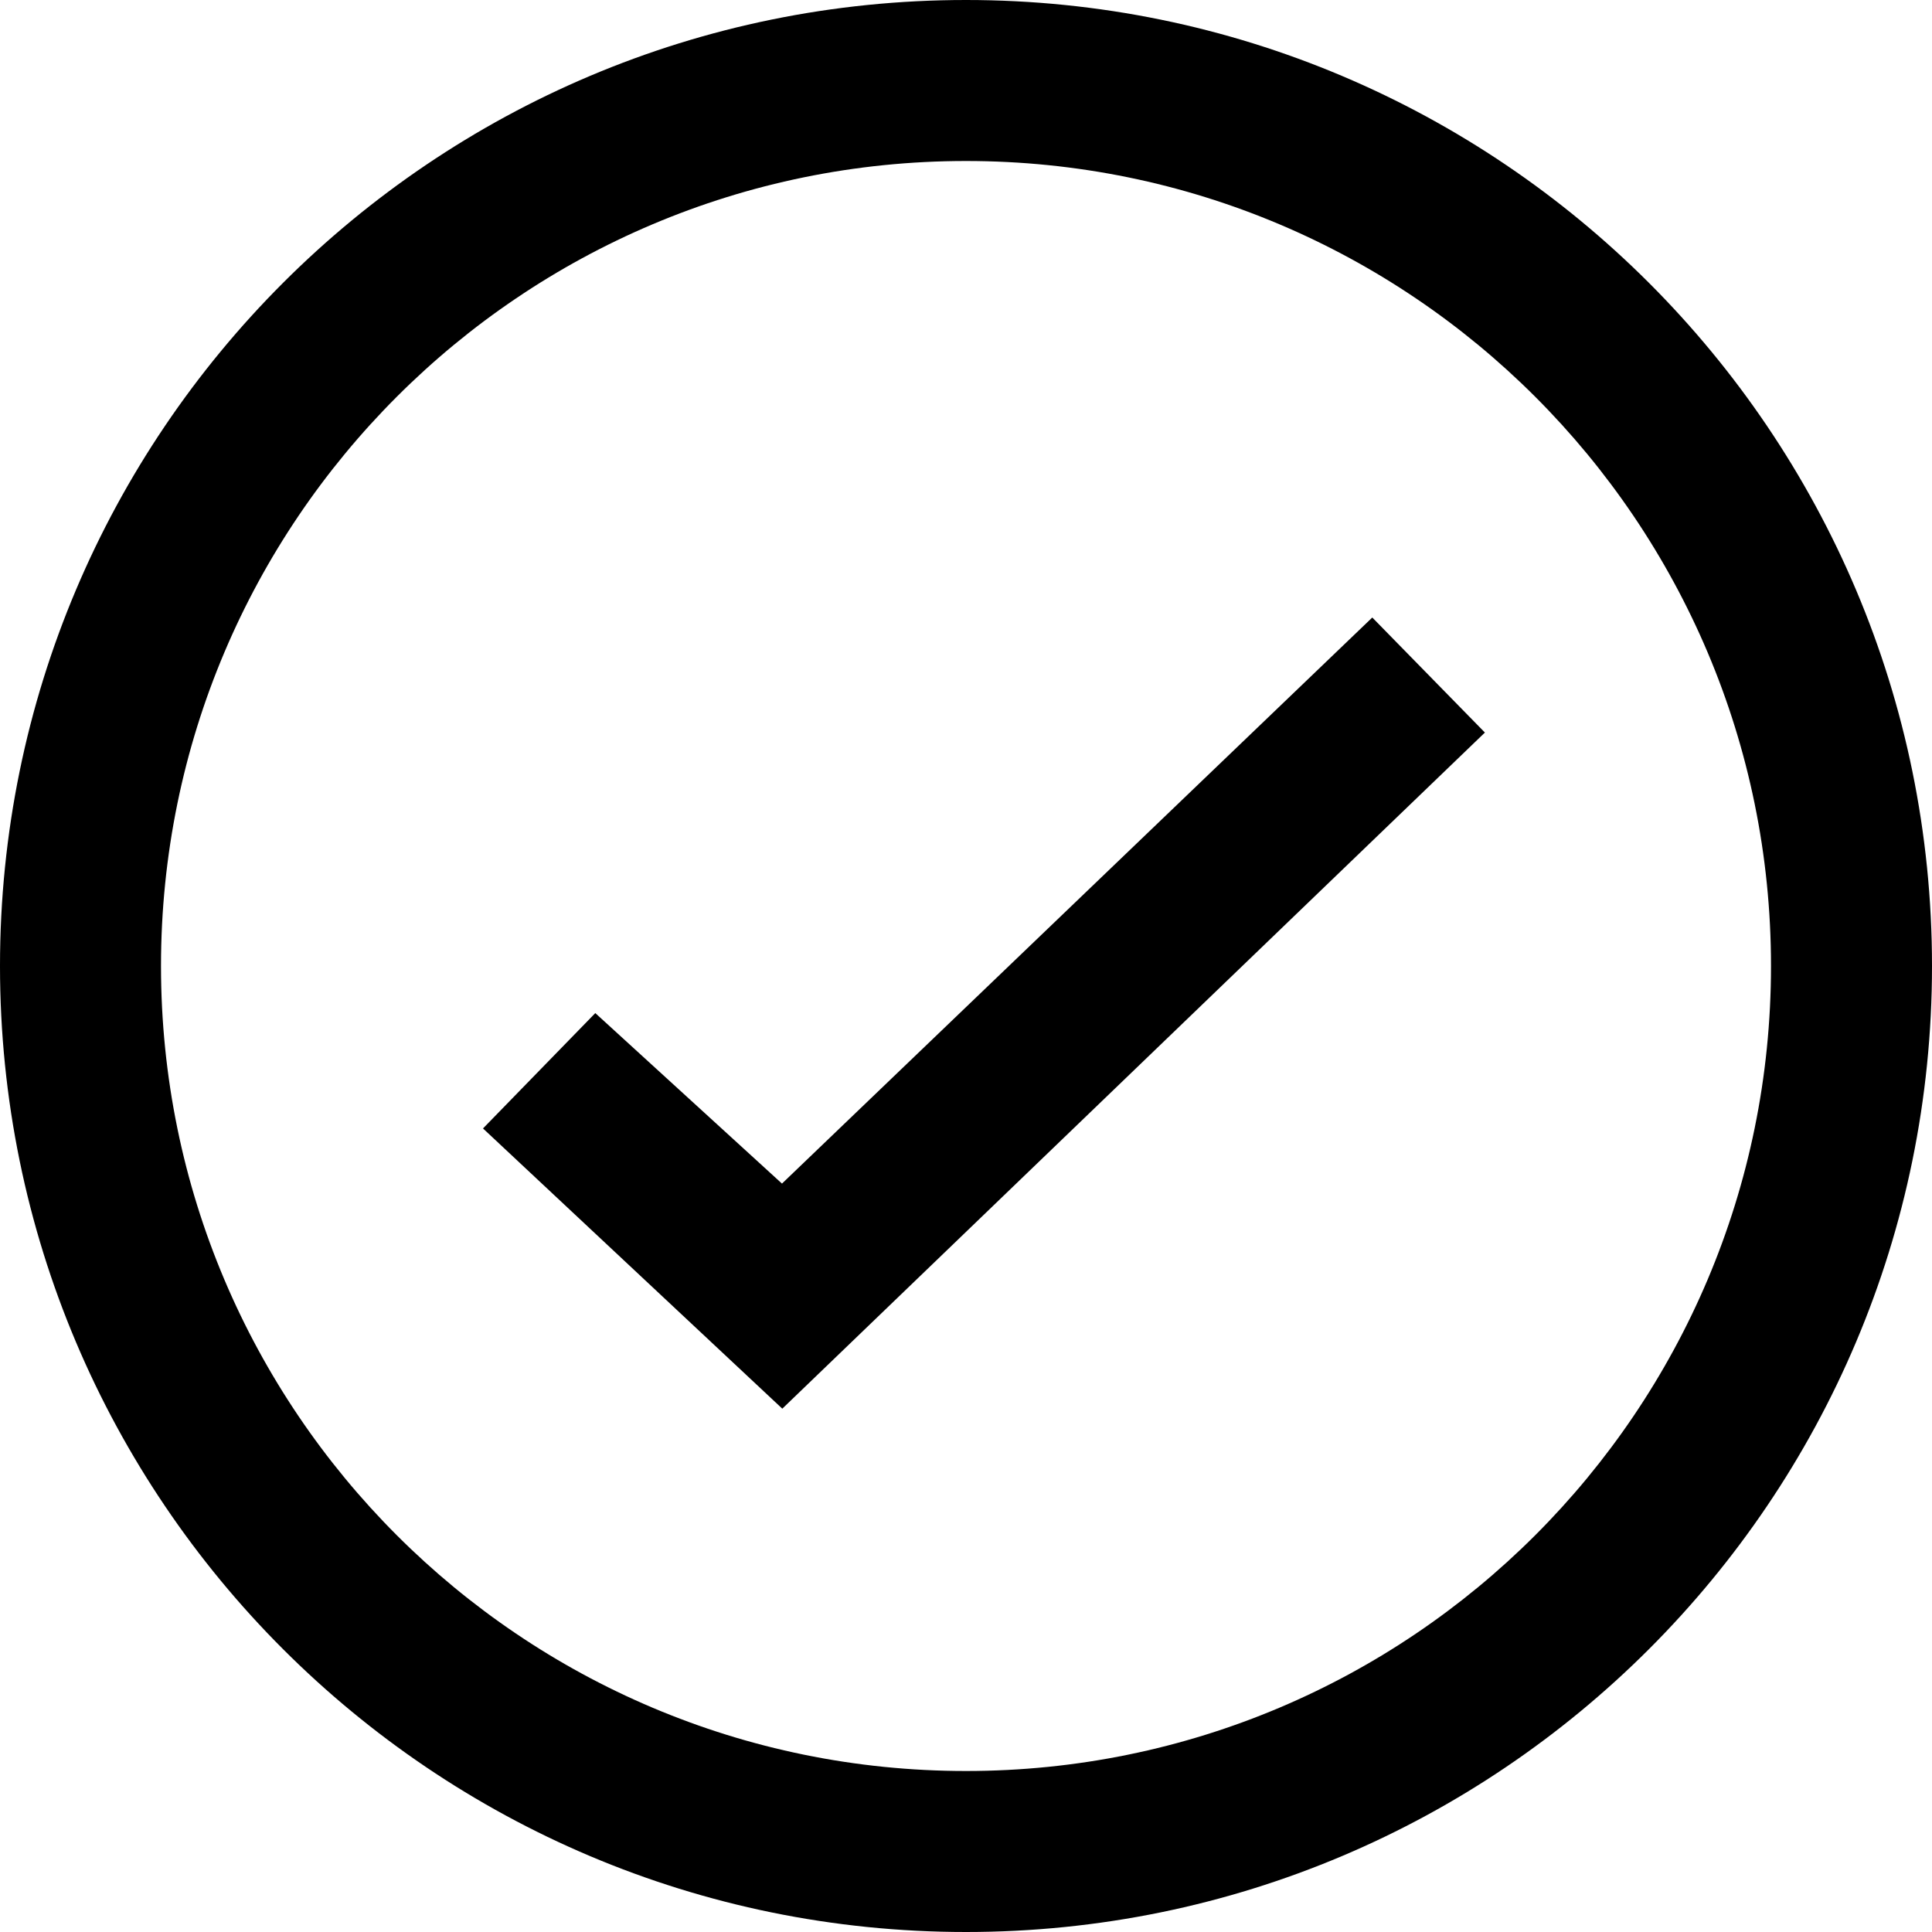
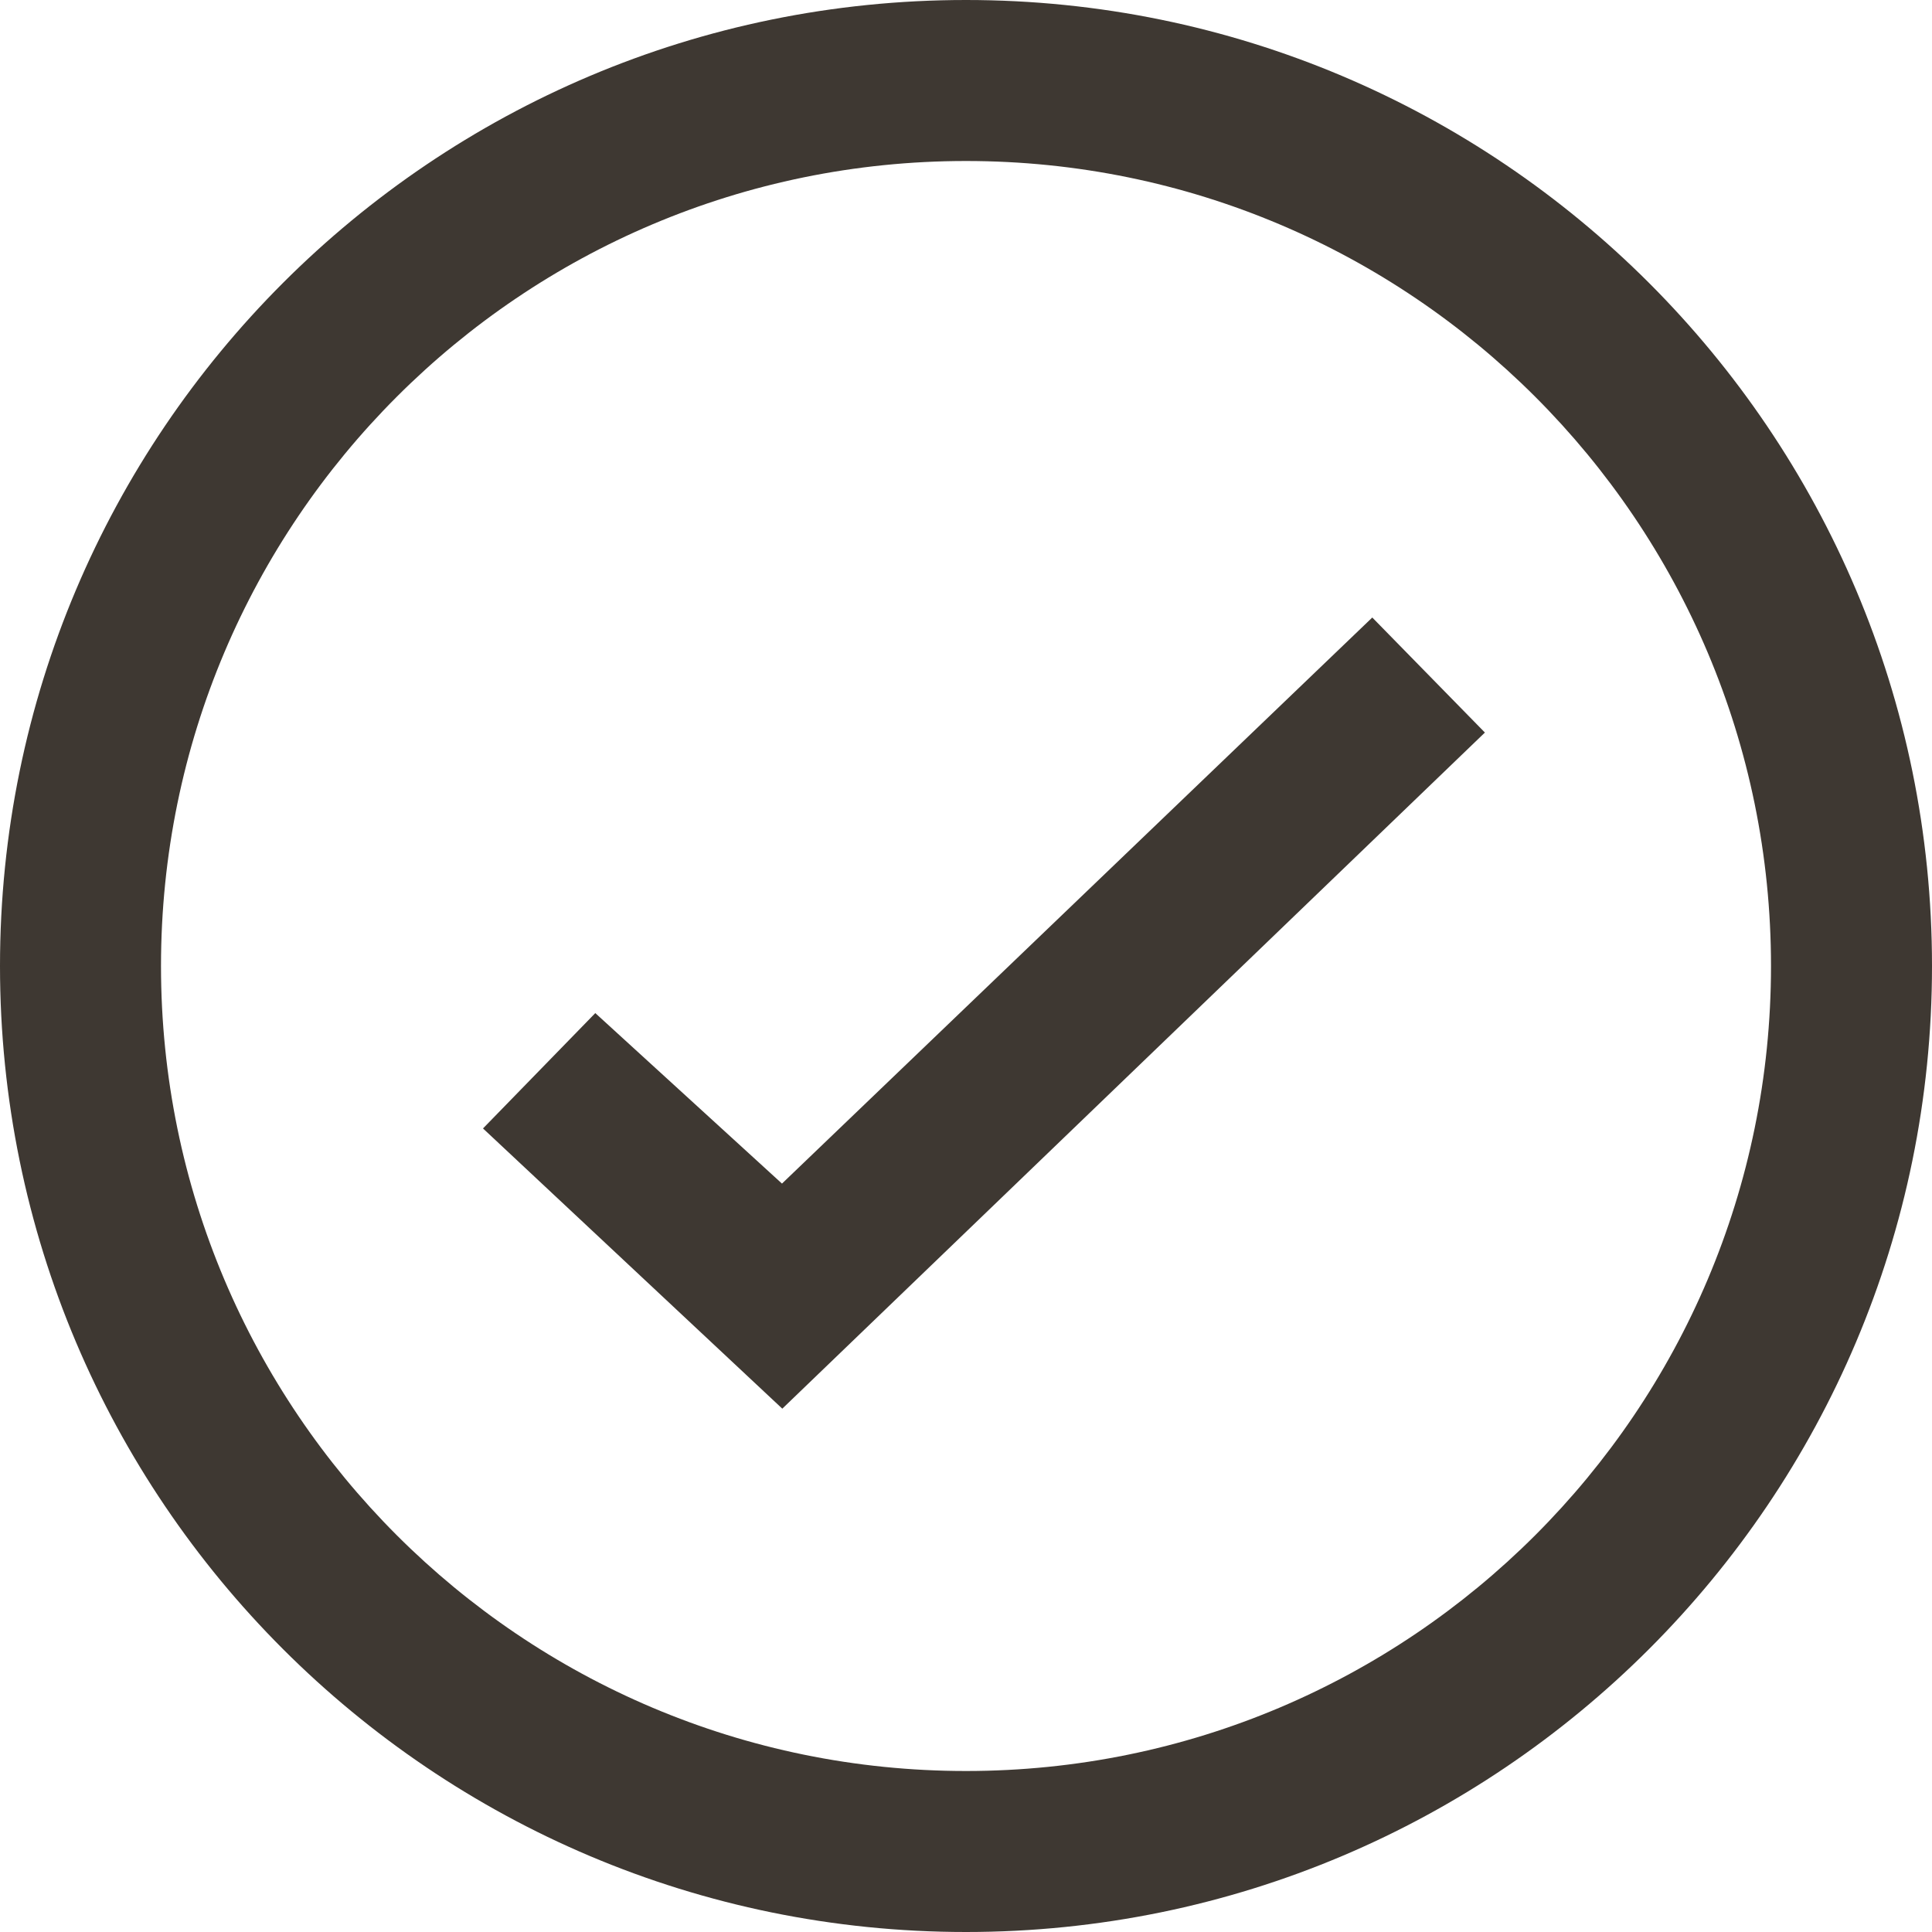
- <svg xmlns="http://www.w3.org/2000/svg" width="1em" height="1em" viewBox="0 0 24 24" fill="none">
-   <path fill-rule="evenodd" clip-rule="evenodd" d="M12 0C18.627 0 24 5.373 24 12C24 18.627 18.627 24 12 24C5.373 24 0 18.627 0 12C0 5.373 5.373 0 12 0ZM12 2C6.477 2 2 6.477 2 12C2 17.523 6.477 22 12 22C17.523 22 22 17.523 22 12C22 6.477 17.523 2 12 2ZM17.047 7.671L18.446 9.1L9.718 17.499L6 14.018L7.395 12.585L9.714 14.703L17.047 7.671Z" fill="currentColor" />
+ <svg xmlns="http://www.w3.org/2000/svg" width="24" height="24" viewBox="0 0 24 24" fill="none">
+   <path fill-rule="evenodd" clip-rule="evenodd" d="M12 0C18.627 0 24 5.373 24 12C24 18.627 18.627 24 12 24C5.373 24 0 18.627 0 12C0 5.373 5.373 0 12 0ZM12 2C6.477 2 2 6.477 2 12C2 17.523 6.477 22 12 22C17.523 22 22 17.523 22 12C22 6.477 17.523 2 12 2ZM17.047 7.671L18.446 9.1L9.718 17.499L6 14.018L7.395 12.585L9.714 14.703L17.047 7.671Z" fill="#3E3832" />
</svg>
